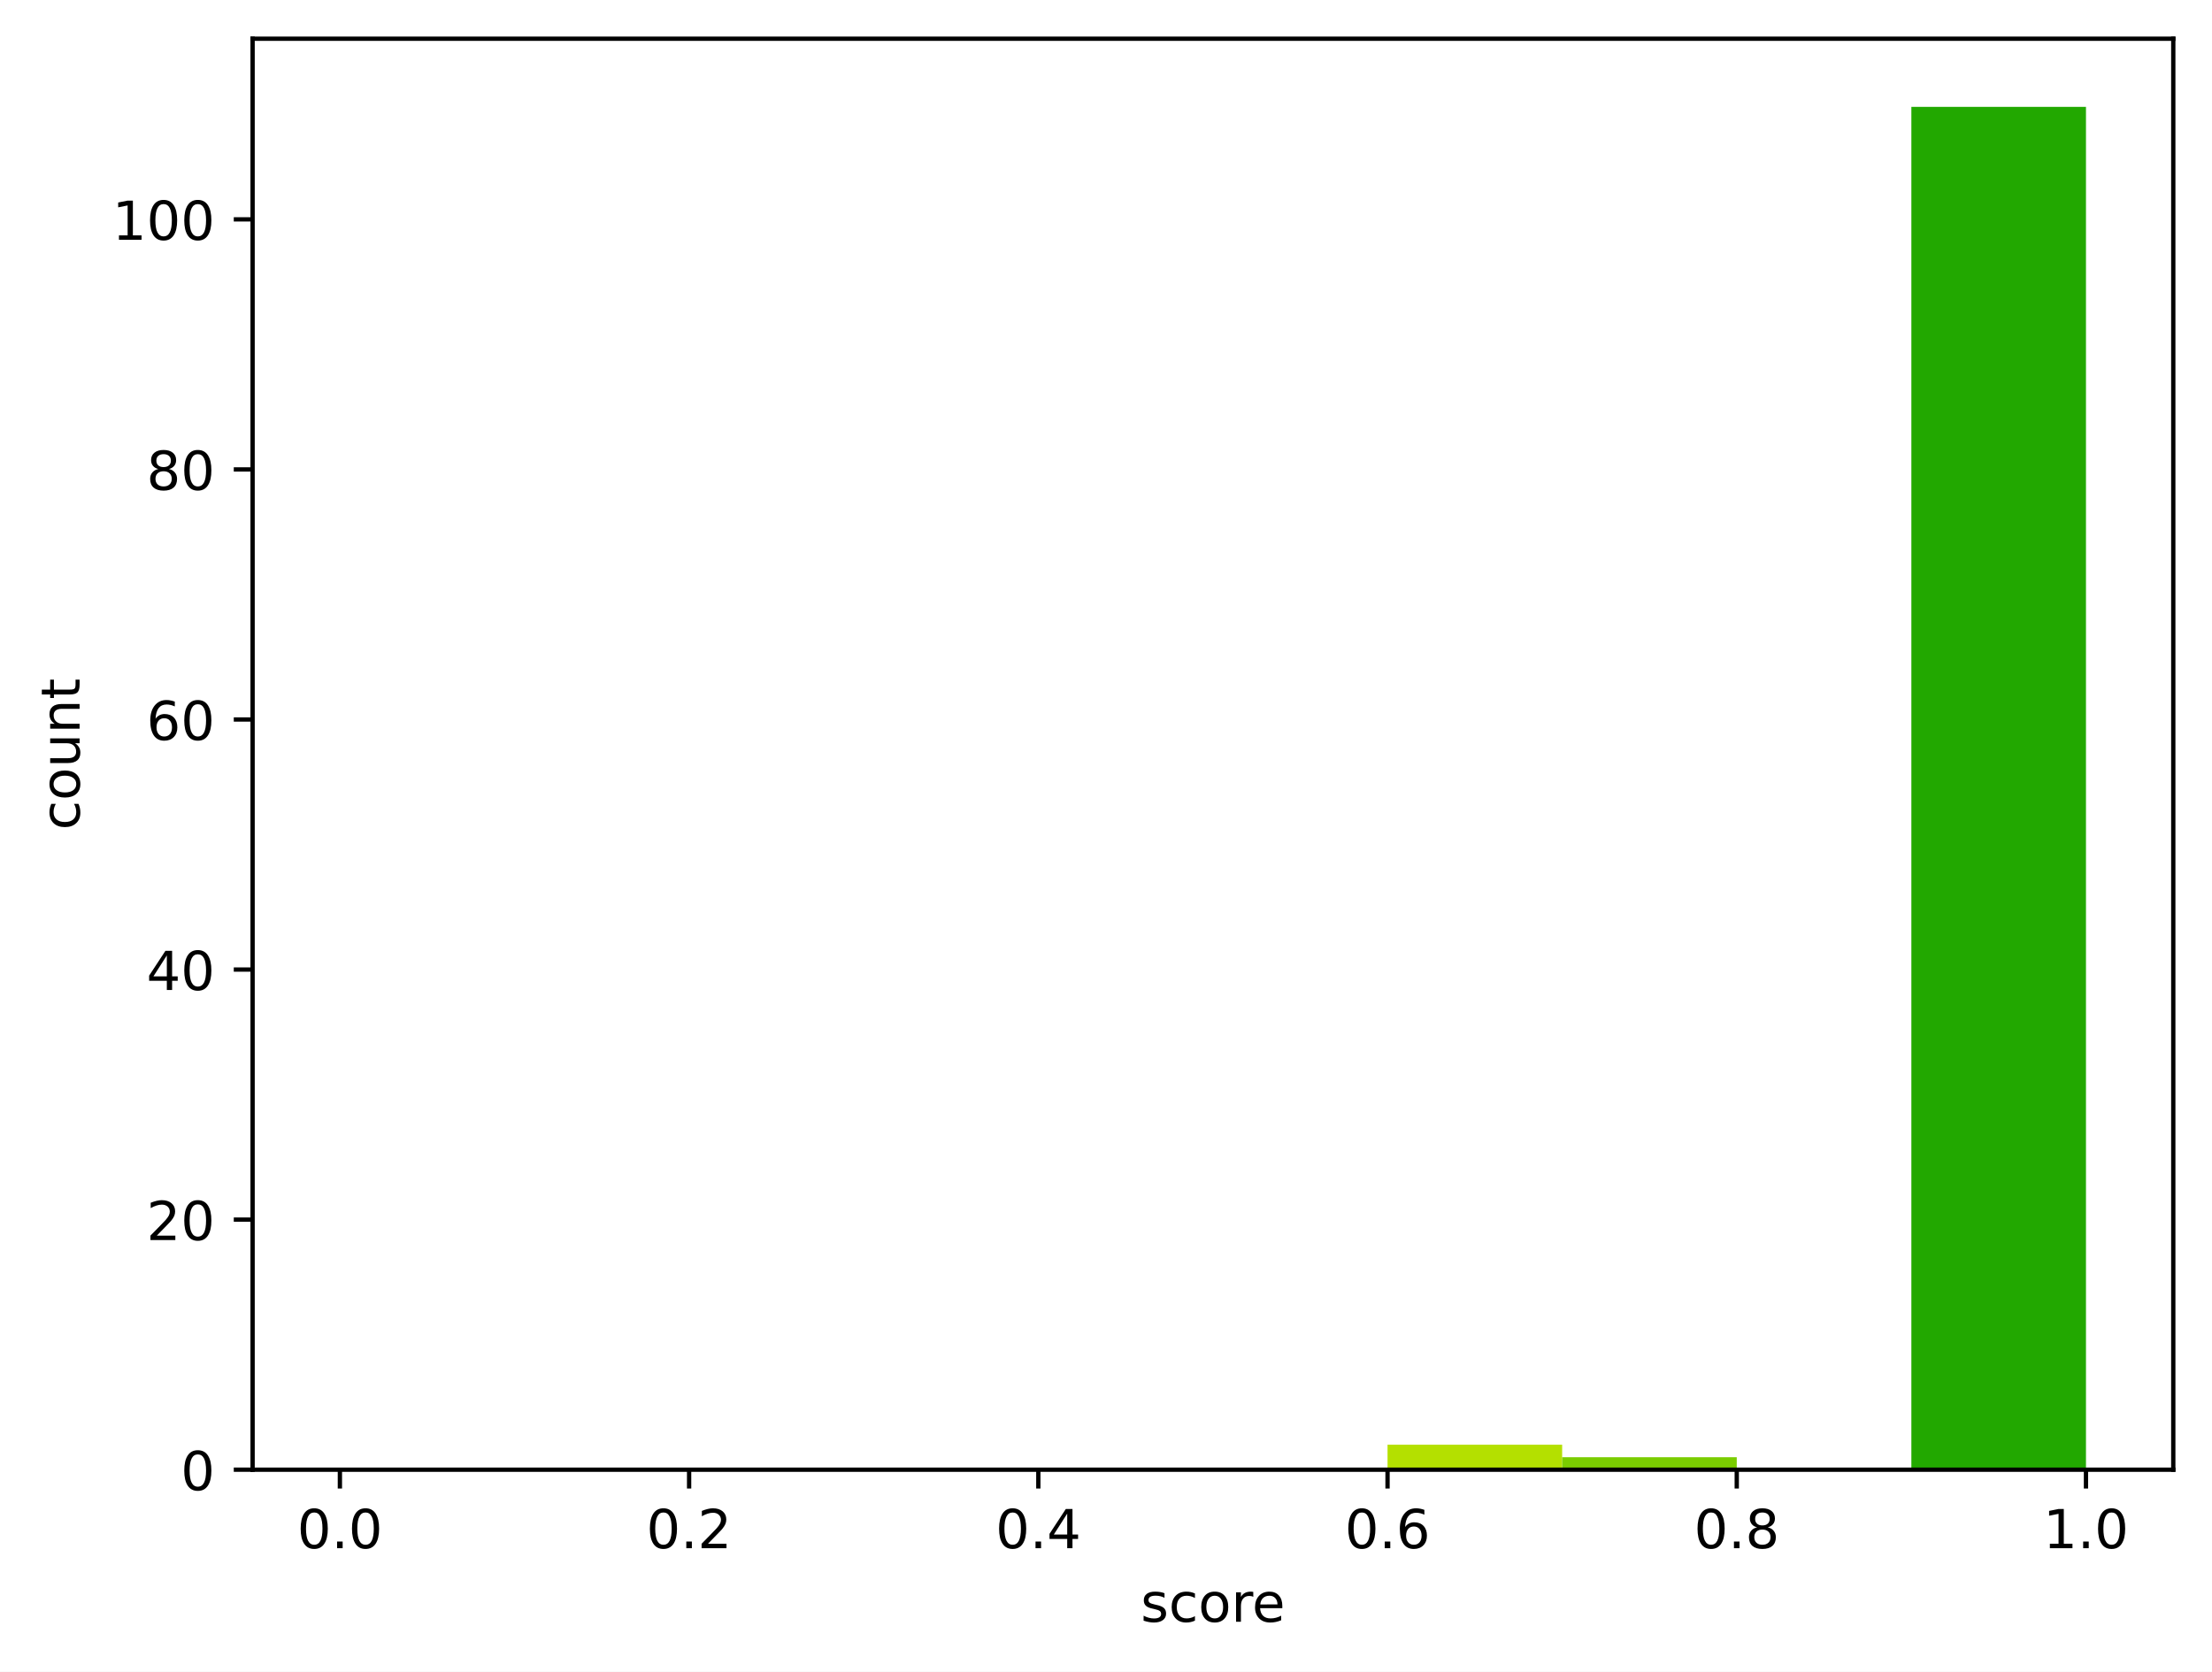
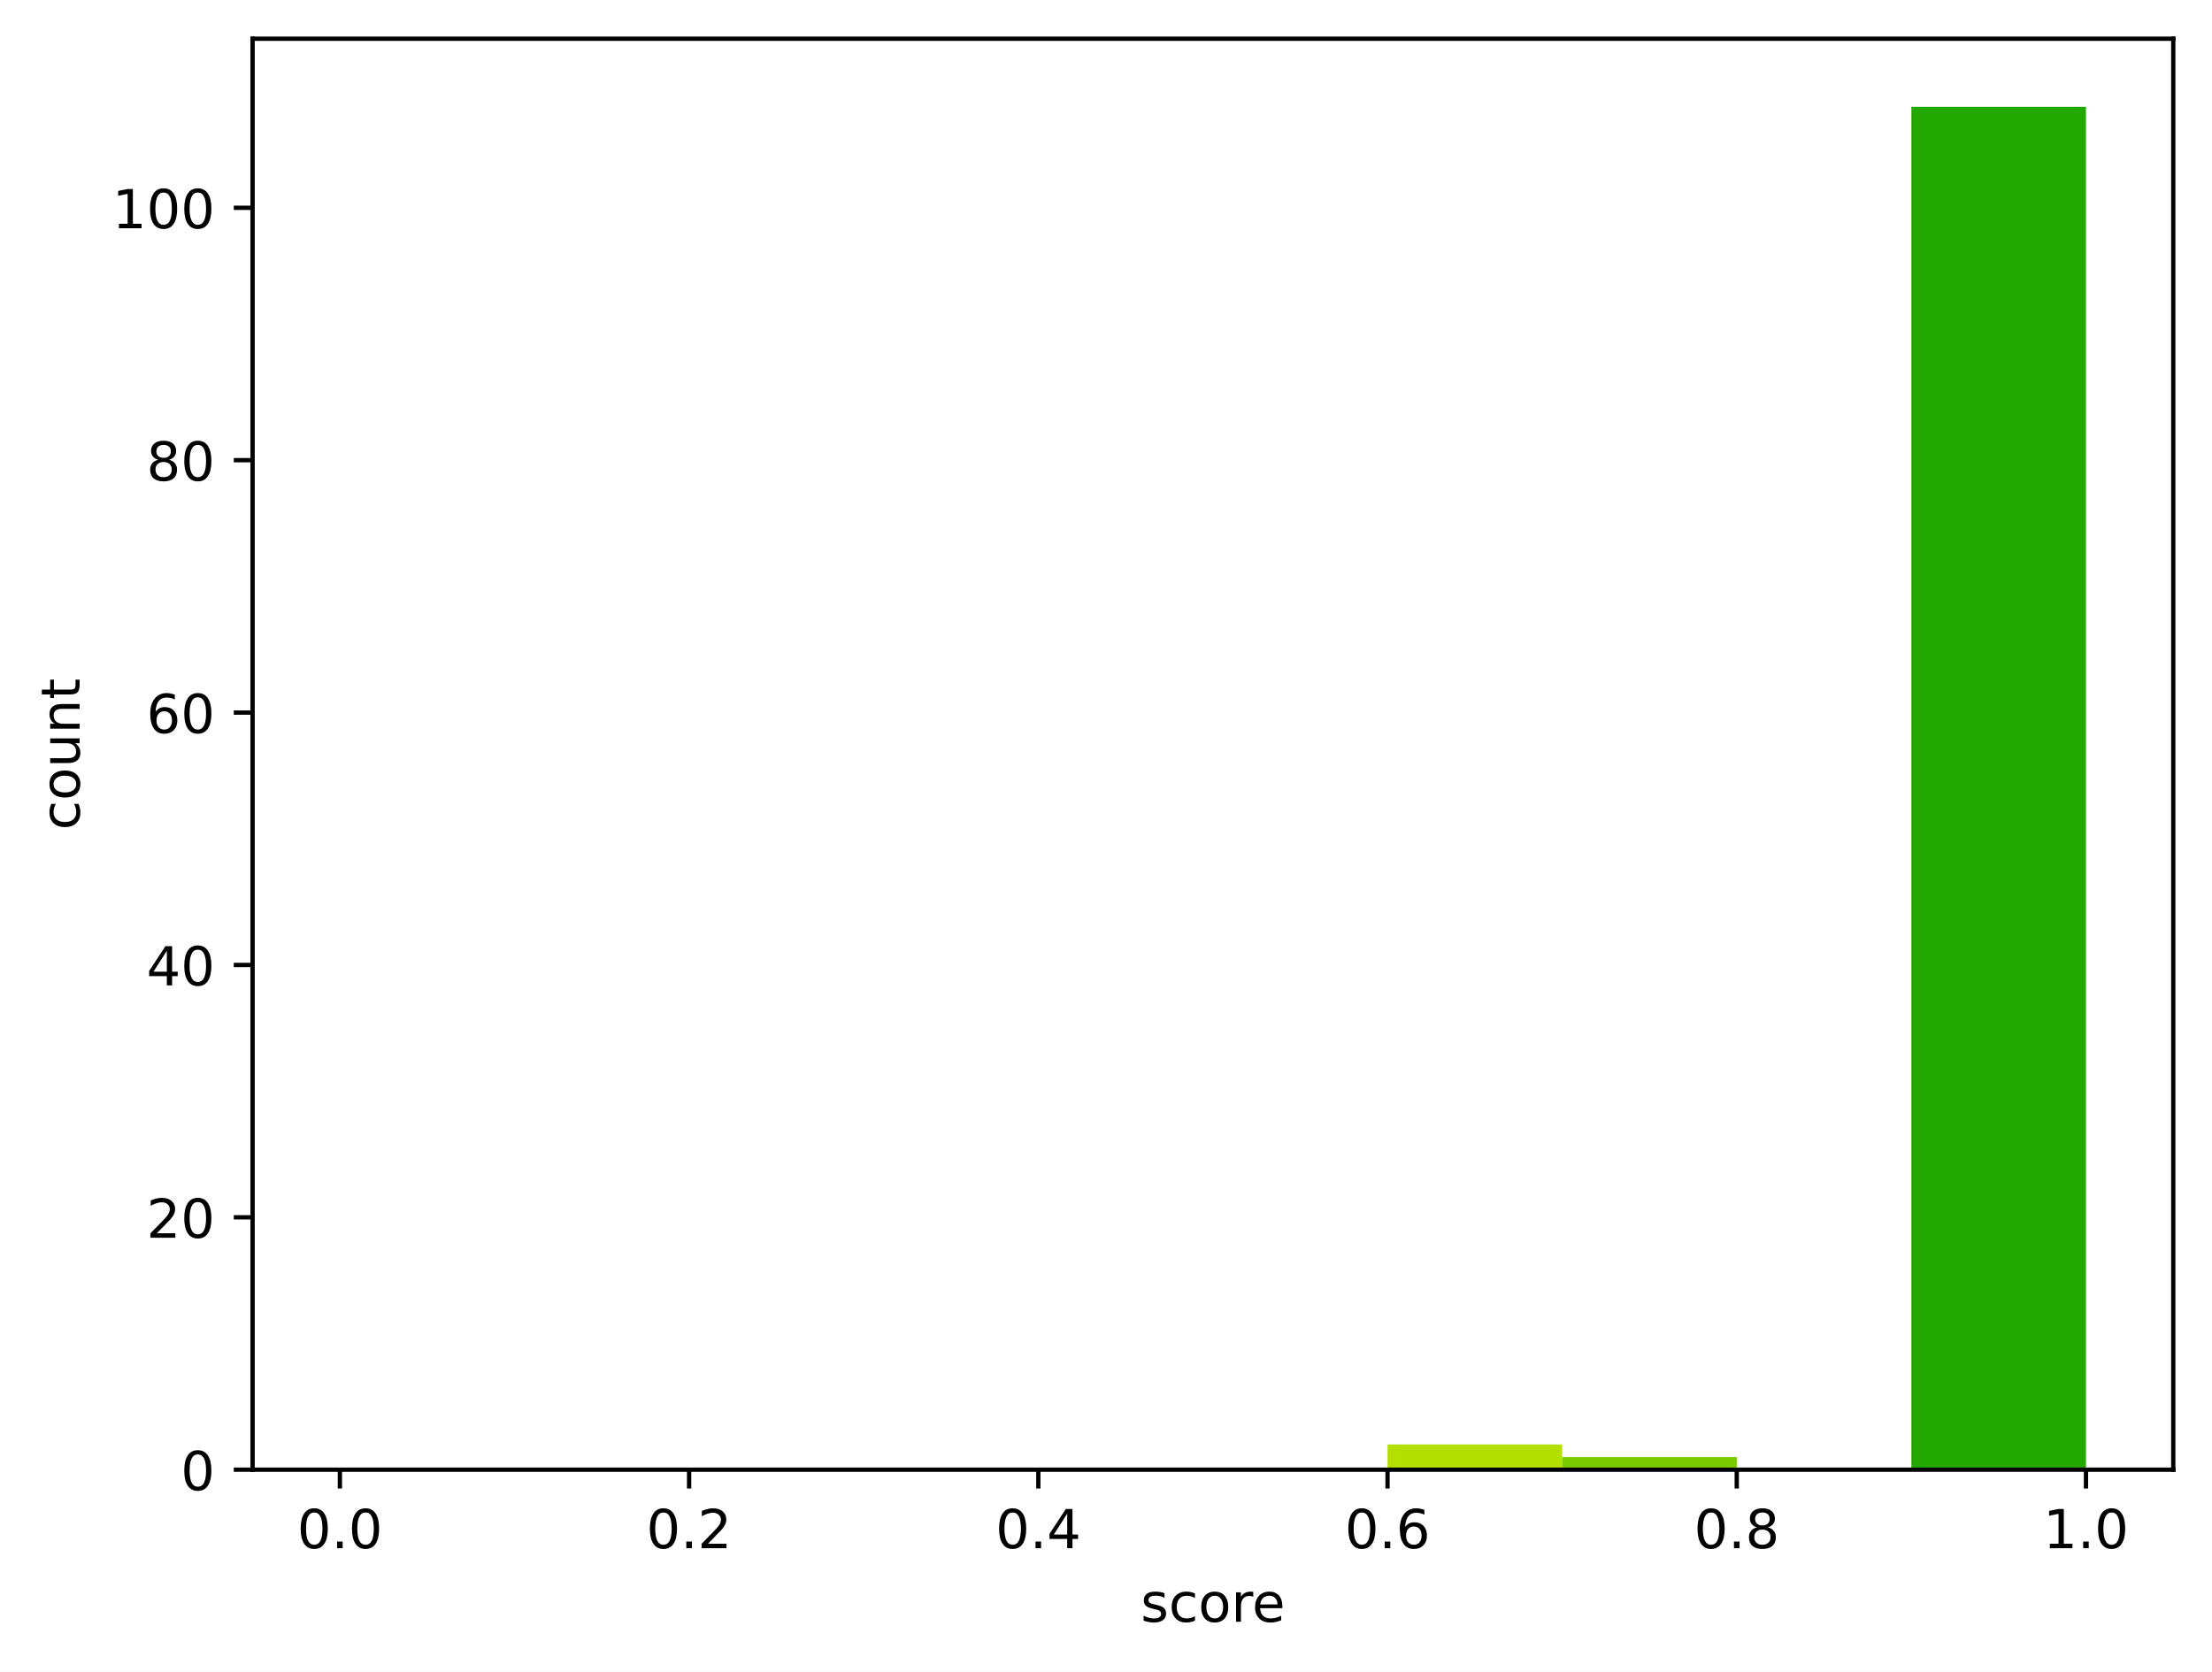
<svg xmlns="http://www.w3.org/2000/svg" xmlns:xlink="http://www.w3.org/1999/xlink" width="411.286pt" height="310.868pt" viewBox="0 0 411.286 310.868" version="1.1">
  <defs>
    <style type="text/css">*{stroke-linejoin: round; stroke-linecap: butt}</style>
  </defs>
  <g id="figure_1">
    <g id="patch_1">
      <path d="M 0 310.868  L 411.286 310.868  L 411.286 0  L 0 0  z " style="fill: #ffffff" />
    </g>
    <g id="axes_1">
      <g id="patch_2">
        <path d="M 46.966 273.312  L 404.086 273.312  L 404.086 7.2  L 46.966 7.2  z " style="fill: #ffffff" />
      </g>
      <g id="patch_3">
-         <path d="M 63.198 273.312  L 95.664 273.312  L 95.664 273.312  L 63.198 273.312  z " clip-path="url(#p6ea426ef92)" style="fill: #ff4d4d" />
+         <path d="M 63.198 273.312  L 95.664 273.312  L 95.664 273.312  L 63.198 273.312  z " clip-path="url(#p558a2110f3)" style="fill: #ff4d4d" />
      </g>
      <g id="patch_4">
-         <path d="M 95.664 273.312  L 128.129 273.312  L 128.129 273.312  L 95.664 273.312  z " clip-path="url(#p6ea426ef92)" style="fill: #ff6038" />
+         <path d="M 95.664 273.312  L 128.129 273.312  L 128.129 273.312  L 95.664 273.312  z " clip-path="url(#p558a2110f3)" style="fill: #ff6038" />
      </g>
      <g id="patch_5">
-         <path d="M 128.129 273.312  L 160.595 273.312  L 160.595 273.312  L 128.129 273.312  z " clip-path="url(#p6ea426ef92)" style="fill: #ff7e29" />
+         <path d="M 128.129 273.312  L 160.595 273.312  L 160.595 273.312  L 128.129 273.312  z " clip-path="url(#p558a2110f3)" style="fill: #ff7e29" />
      </g>
      <g id="patch_6">
-         <path d="M 160.595 273.312  L 193.06 273.312  L 193.06 273.312  L 160.595 273.312  z " clip-path="url(#p6ea426ef92)" style="fill: #ffa114" />
+         <path d="M 160.595 273.312  L 193.06 273.312  L 193.06 273.312  L 160.595 273.312  z " clip-path="url(#p558a2110f3)" style="fill: #ffa114" />
      </g>
      <g id="patch_7">
-         <path d="M 193.06 273.312  L 225.526 273.312  L 225.526 273.312  L 193.06 273.312  z " clip-path="url(#p6ea426ef92)" style="fill: #ffcd05" />
+         <path d="M 193.06 273.312  L 225.526 273.312  L 225.526 273.312  L 193.06 273.312  z " clip-path="url(#p558a2110f3)" style="fill: #ffcd05" />
      </g>
      <g id="patch_8">
-         <path d="M 225.526 273.312  L 257.991 273.312  L 257.991 273.312  L 225.526 273.312  z " clip-path="url(#p6ea426ef92)" style="fill: #f0f000" />
+         <path d="M 225.526 273.312  L 257.991 273.312  L 257.991 273.312  L 225.526 273.312  z " clip-path="url(#p558a2110f3)" style="fill: #f0f000" />
      </g>
      <g id="patch_9">
-         <path d="M 257.991 273.312  L 290.457 273.312  L 290.457 268.662  L 257.991 268.662  z " clip-path="url(#p6ea426ef92)" style="fill: #b4e000" />
+         <path d="M 257.991 273.312  L 290.457 273.312  L 290.457 268.619  L 257.991 268.619  z " clip-path="url(#p558a2110f3)" style="fill: #b4e000" />
      </g>
      <g id="patch_10">
-         <path d="M 290.457 273.312  L 322.922 273.312  L 322.922 270.987  L 290.457 270.987  z " clip-path="url(#p6ea426ef92)" style="fill: #7acc00" />
+         <path d="M 290.457 273.312  L 322.922 273.312  L 322.922 270.965  L 290.457 270.965  z " clip-path="url(#p558a2110f3)" style="fill: #7acc00" />
      </g>
      <g id="patch_11">
-         <path d="M 322.922 273.312  L 355.387 273.312  L 355.387 273.312  L 322.922 273.312  z " clip-path="url(#p6ea426ef92)" style="fill: #4bbd00" />
+         <path d="M 322.922 273.312  L 355.387 273.312  L 355.387 273.312  L 322.922 273.312  z " clip-path="url(#p558a2110f3)" style="fill: #4bbd00" />
      </g>
      <g id="patch_12">
-         <path d="M 355.387 273.312  L 387.853 273.312  L 387.853 19.872  L 355.387 19.872  z " clip-path="url(#p6ea426ef92)" style="fill: #22a800" />
+         <path d="M 355.387 273.312  L 387.853 273.312  L 387.853 19.872  L 355.387 19.872  z " clip-path="url(#p558a2110f3)" style="fill: #22a800" />
      </g>
      <g id="matplotlib.axis_1">
        <g id="xtick_1">
          <g id="line2d_1">
            <defs>
-               <path id="m9698986781" d="M 0 0  L 0 3.5  " style="stroke: #000000; stroke-width: 0.8" />
-             </defs>
-             <g>
-               <use xlink:href="#m9698986781" x="63.198" y="273.312" style="stroke: #000000; stroke-width: 0.8" />
+               <path id="m94765e9d1f" d="M 0 0  L 0 3.5  " style="stroke: #000000; stroke-width: 0.8" />
+             </defs>
+             <g>
+               <use xlink:href="#m94765e9d1f" x="63.198" y="273.312" style="stroke: #000000; stroke-width: 0.8" />
            </g>
          </g>
          <g id="text_1">
            <g transform="translate(55.24679 287.9104) scale(0.1 -0.1)">
              <defs>
                <path id="DejaVuSans-30" d="M 2034 4250  Q 1547 4250 1301 3770  Q 1056 3291 1056 2328  Q 1056 1369 1301 889  Q 1547 409 2034 409  Q 2525 409 2770 889  Q 3016 1369 3016 2328  Q 3016 3291 2770 3770  Q 2525 4250 2034 4250  z M 2034 4750  Q 2819 4750 3233 4129  Q 3647 3509 3647 2328  Q 3647 1150 3233 529  Q 2819 -91 2034 -91  Q 1250 -91 836 529  Q 422 1150 422 2328  Q 422 3509 836 4129  Q 1250 4750 2034 4750  z " transform="scale(0.015625)" />
                <path id="DejaVuSans-2e" d="M 684 794  L 1344 794  L 1344 0  L 684 0  L 684 794  z " transform="scale(0.015625)" />
              </defs>
              <use xlink:href="#DejaVuSans-30" />
              <use xlink:href="#DejaVuSans-2e" transform="translate(63.62305 0)" />
              <use xlink:href="#DejaVuSans-30" transform="translate(95.41016 0)" />
            </g>
          </g>
        </g>
        <g id="xtick_2">
          <g id="line2d_2">
            <g>
-               <use xlink:href="#m9698986781" x="128.129" y="273.312" style="stroke: #000000; stroke-width: 0.8" />
+               <use xlink:href="#m94765e9d1f" x="128.129" y="273.312" style="stroke: #000000; stroke-width: 0.8" />
            </g>
          </g>
          <g id="text_2">
            <g transform="translate(120.1777 287.9104) scale(0.1 -0.1)">
              <defs>
                <path id="DejaVuSans-32" d="M 1228 531  L 3431 531  L 3431 0  L 469 0  L 469 531  Q 828 903 1448 1529  Q 2069 2156 2228 2338  Q 2531 2678 2651 2914  Q 2772 3150 2772 3378  Q 2772 3750 2511 3984  Q 2250 4219 1831 4219  Q 1534 4219 1204 4116  Q 875 4013 500 3803  L 500 4441  Q 881 4594 1212 4672  Q 1544 4750 1819 4750  Q 2544 4750 2975 4387  Q 3406 4025 3406 3419  Q 3406 3131 3298 2873  Q 3191 2616 2906 2266  Q 2828 2175 2409 1742  Q 1991 1309 1228 531  z " transform="scale(0.015625)" />
              </defs>
              <use xlink:href="#DejaVuSans-30" />
              <use xlink:href="#DejaVuSans-2e" transform="translate(63.62305 0)" />
              <use xlink:href="#DejaVuSans-32" transform="translate(95.41016 0)" />
            </g>
          </g>
        </g>
        <g id="xtick_3">
          <g id="line2d_3">
            <g>
-               <use xlink:href="#m9698986781" x="193.06" y="273.312" style="stroke: #000000; stroke-width: 0.8" />
+               <use xlink:href="#m94765e9d1f" x="193.06" y="273.312" style="stroke: #000000; stroke-width: 0.8" />
            </g>
          </g>
          <g id="text_3">
            <g transform="translate(185.1086 287.9104) scale(0.1 -0.1)">
              <defs>
                <path id="DejaVuSans-34" d="M 2419 4116  L 825 1625  L 2419 1625  L 2419 4116  z M 2253 4666  L 3047 4666  L 3047 1625  L 3713 1625  L 3713 1100  L 3047 1100  L 3047 0  L 2419 0  L 2419 1100  L 313 1100  L 313 1709  L 2253 4666  z " transform="scale(0.015625)" />
              </defs>
              <use xlink:href="#DejaVuSans-30" />
              <use xlink:href="#DejaVuSans-2e" transform="translate(63.62305 0)" />
              <use xlink:href="#DejaVuSans-34" transform="translate(95.41016 0)" />
            </g>
          </g>
        </g>
        <g id="xtick_4">
          <g id="line2d_4">
            <g>
-               <use xlink:href="#m9698986781" x="257.991" y="273.312" style="stroke: #000000; stroke-width: 0.8" />
+               <use xlink:href="#m94765e9d1f" x="257.991" y="273.312" style="stroke: #000000; stroke-width: 0.8" />
            </g>
          </g>
          <g id="text_4">
            <g transform="translate(250.0395 287.9104) scale(0.1 -0.1)">
              <defs>
                <path id="DejaVuSans-36" d="M 2113 2584  Q 1688 2584 1439 2293  Q 1191 2003 1191 1497  Q 1191 994 1439 701  Q 1688 409 2113 409  Q 2538 409 2786 701  Q 3034 994 3034 1497  Q 3034 2003 2786 2293  Q 2538 2584 2113 2584  z M 3366 4563  L 3366 3988  Q 3128 4100 2886 4159  Q 2644 4219 2406 4219  Q 1781 4219 1451 3797  Q 1122 3375 1075 2522  Q 1259 2794 1537 2939  Q 1816 3084 2150 3084  Q 2853 3084 3261 2657  Q 3669 2231 3669 1497  Q 3669 778 3244 343  Q 2819 -91 2113 -91  Q 1303 -91 875 529  Q 447 1150 447 2328  Q 447 3434 972 4092  Q 1497 4750 2381 4750  Q 2619 4750 2861 4703  Q 3103 4656 3366 4563  z " transform="scale(0.015625)" />
              </defs>
              <use xlink:href="#DejaVuSans-30" />
              <use xlink:href="#DejaVuSans-2e" transform="translate(63.62305 0)" />
              <use xlink:href="#DejaVuSans-36" transform="translate(95.41016 0)" />
            </g>
          </g>
        </g>
        <g id="xtick_5">
          <g id="line2d_5">
            <g>
-               <use xlink:href="#m9698986781" x="322.922" y="273.312" style="stroke: #000000; stroke-width: 0.8" />
+               <use xlink:href="#m94765e9d1f" x="322.922" y="273.312" style="stroke: #000000; stroke-width: 0.8" />
            </g>
          </g>
          <g id="text_5">
            <g transform="translate(314.9704 287.9104) scale(0.1 -0.1)">
              <defs>
                <path id="DejaVuSans-38" d="M 2034 2216  Q 1584 2216 1326 1975  Q 1069 1734 1069 1313  Q 1069 891 1326 650  Q 1584 409 2034 409  Q 2484 409 2743 651  Q 3003 894 3003 1313  Q 3003 1734 2745 1975  Q 2488 2216 2034 2216  z M 1403 2484  Q 997 2584 770 2862  Q 544 3141 544 3541  Q 544 4100 942 4425  Q 1341 4750 2034 4750  Q 2731 4750 3128 4425  Q 3525 4100 3525 3541  Q 3525 3141 3298 2862  Q 3072 2584 2669 2484  Q 3125 2378 3379 2068  Q 3634 1759 3634 1313  Q 3634 634 3220 271  Q 2806 -91 2034 -91  Q 1263 -91 848 271  Q 434 634 434 1313  Q 434 1759 690 2068  Q 947 2378 1403 2484  z M 1172 3481  Q 1172 3119 1398 2916  Q 1625 2713 2034 2713  Q 2441 2713 2670 2916  Q 2900 3119 2900 3481  Q 2900 3844 2670 4047  Q 2441 4250 2034 4250  Q 1625 4250 1398 4047  Q 1172 3844 1172 3481  z " transform="scale(0.015625)" />
              </defs>
              <use xlink:href="#DejaVuSans-30" />
              <use xlink:href="#DejaVuSans-2e" transform="translate(63.62305 0)" />
              <use xlink:href="#DejaVuSans-38" transform="translate(95.41016 0)" />
            </g>
          </g>
        </g>
        <g id="xtick_6">
          <g id="line2d_6">
            <g>
-               <use xlink:href="#m9698986781" x="387.853" y="273.312" style="stroke: #000000; stroke-width: 0.8" />
+               <use xlink:href="#m94765e9d1f" x="387.853" y="273.312" style="stroke: #000000; stroke-width: 0.8" />
            </g>
          </g>
          <g id="text_6">
            <g transform="translate(379.9013 287.9104) scale(0.1 -0.1)">
              <defs>
                <path id="DejaVuSans-31" d="M 794 531  L 1825 531  L 1825 4091  L 703 3866  L 703 4441  L 1819 4666  L 2450 4666  L 2450 531  L 3481 531  L 3481 0  L 794 0  L 794 531  z " transform="scale(0.015625)" />
              </defs>
              <use xlink:href="#DejaVuSans-31" />
              <use xlink:href="#DejaVuSans-2e" transform="translate(63.62305 0)" />
              <use xlink:href="#DejaVuSans-30" transform="translate(95.41016 0)" />
            </g>
          </g>
        </g>
        <g id="text_7">
          <g transform="translate(212.0928 301.5886) scale(0.1 -0.1)">
            <defs>
              <path id="DejaVuSans-73" d="M 2834 3397  L 2834 2853  Q 2591 2978 2328 3040  Q 2066 3103 1784 3103  Q 1356 3103 1142 2972  Q 928 2841 928 2578  Q 928 2378 1081 2264  Q 1234 2150 1697 2047  L 1894 2003  Q 2506 1872 2764 1633  Q 3022 1394 3022 966  Q 3022 478 2636 193  Q 2250 -91 1575 -91  Q 1294 -91 989 -36  Q 684 19 347 128  L 347 722  Q 666 556 975 473  Q 1284 391 1588 391  Q 1994 391 2212 530  Q 2431 669 2431 922  Q 2431 1156 2273 1281  Q 2116 1406 1581 1522  L 1381 1569  Q 847 1681 609 1914  Q 372 2147 372 2553  Q 372 3047 722 3315  Q 1072 3584 1716 3584  Q 2034 3584 2315 3537  Q 2597 3491 2834 3397  z " transform="scale(0.015625)" />
              <path id="DejaVuSans-63" d="M 3122 3366  L 3122 2828  Q 2878 2963 2633 3030  Q 2388 3097 2138 3097  Q 1578 3097 1268 2742  Q 959 2388 959 1747  Q 959 1106 1268 751  Q 1578 397 2138 397  Q 2388 397 2633 464  Q 2878 531 3122 666  L 3122 134  Q 2881 22 2623 -34  Q 2366 -91 2075 -91  Q 1284 -91 818 406  Q 353 903 353 1747  Q 353 2603 823 3093  Q 1294 3584 2113 3584  Q 2378 3584 2631 3529  Q 2884 3475 3122 3366  z " transform="scale(0.015625)" />
              <path id="DejaVuSans-6f" d="M 1959 3097  Q 1497 3097 1228 2736  Q 959 2375 959 1747  Q 959 1119 1226 758  Q 1494 397 1959 397  Q 2419 397 2687 759  Q 2956 1122 2956 1747  Q 2956 2369 2687 2733  Q 2419 3097 1959 3097  z M 1959 3584  Q 2709 3584 3137 3096  Q 3566 2609 3566 1747  Q 3566 888 3137 398  Q 2709 -91 1959 -91  Q 1206 -91 779 398  Q 353 888 353 1747  Q 353 2609 779 3096  Q 1206 3584 1959 3584  z " transform="scale(0.015625)" />
              <path id="DejaVuSans-72" d="M 2631 2963  Q 2534 3019 2420 3045  Q 2306 3072 2169 3072  Q 1681 3072 1420 2755  Q 1159 2438 1159 1844  L 1159 0  L 581 0  L 581 3500  L 1159 3500  L 1159 2956  Q 1341 3275 1631 3429  Q 1922 3584 2338 3584  Q 2397 3584 2469 3576  Q 2541 3569 2628 3553  L 2631 2963  z " transform="scale(0.015625)" />
              <path id="DejaVuSans-65" d="M 3597 1894  L 3597 1613  L 953 1613  Q 991 1019 1311 708  Q 1631 397 2203 397  Q 2534 397 2845 478  Q 3156 559 3463 722  L 3463 178  Q 3153 47 2828 -22  Q 2503 -91 2169 -91  Q 1331 -91 842 396  Q 353 884 353 1716  Q 353 2575 817 3079  Q 1281 3584 2069 3584  Q 2775 3584 3186 3129  Q 3597 2675 3597 1894  z M 3022 2063  Q 3016 2534 2758 2815  Q 2500 3097 2075 3097  Q 1594 3097 1305 2825  Q 1016 2553 972 2059  L 3022 2063  z " transform="scale(0.015625)" />
            </defs>
            <use xlink:href="#DejaVuSans-73" />
            <use xlink:href="#DejaVuSans-63" transform="translate(52.09961 0)" />
            <use xlink:href="#DejaVuSans-6f" transform="translate(107.0801 0)" />
            <use xlink:href="#DejaVuSans-72" transform="translate(168.2617 0)" />
            <use xlink:href="#DejaVuSans-65" transform="translate(207.125 0)" />
          </g>
        </g>
      </g>
      <g id="matplotlib.axis_2">
        <g id="ytick_1">
          <g id="line2d_7">
            <defs>
-               <path id="mc5a6ba47da" d="M 0 0  L -3.5 0  " style="stroke: #000000; stroke-width: 0.8" />
-             </defs>
-             <g>
-               <use xlink:href="#mc5a6ba47da" x="46.966" y="273.312" style="stroke: #000000; stroke-width: 0.8" />
+               <path id="m6a7d144e10" d="M 0 0  L -3.5 0  " style="stroke: #000000; stroke-width: 0.8" />
+             </defs>
+             <g>
+               <use xlink:href="#m6a7d144e10" x="46.966" y="273.312" style="stroke: #000000; stroke-width: 0.8" />
            </g>
          </g>
          <g id="text_8">
            <g transform="translate(33.60312 277.1112) scale(0.1 -0.1)">
              <use xlink:href="#DejaVuSans-30" />
            </g>
          </g>
        </g>
        <g id="ytick_2">
          <g id="line2d_8">
            <g>
-               <use xlink:href="#mc5a6ba47da" x="46.966" y="226.809" style="stroke: #000000; stroke-width: 0.8" />
+               <use xlink:href="#m6a7d144e10" x="46.966" y="226.379" style="stroke: #000000; stroke-width: 0.8" />
            </g>
          </g>
          <g id="text_9">
-             <g transform="translate(27.24063 230.6085) scale(0.1 -0.1)">
+             <g transform="translate(27.24063 230.1779) scale(0.1 -0.1)">
              <use xlink:href="#DejaVuSans-32" />
              <use xlink:href="#DejaVuSans-30" transform="translate(63.62305 0)" />
            </g>
          </g>
        </g>
        <g id="ytick_3">
          <g id="line2d_9">
            <g>
-               <use xlink:href="#mc5a6ba47da" x="46.966" y="180.306" style="stroke: #000000; stroke-width: 0.8" />
+               <use xlink:href="#m6a7d144e10" x="46.966" y="179.445" style="stroke: #000000; stroke-width: 0.8" />
            </g>
          </g>
          <g id="text_10">
-             <g transform="translate(27.24063 184.1057) scale(0.1 -0.1)">
+             <g transform="translate(27.24063 183.2446) scale(0.1 -0.1)">
              <use xlink:href="#DejaVuSans-34" />
              <use xlink:href="#DejaVuSans-30" transform="translate(63.62305 0)" />
            </g>
          </g>
        </g>
        <g id="ytick_4">
          <g id="line2d_10">
            <g>
-               <use xlink:href="#mc5a6ba47da" x="46.966" y="133.804" style="stroke: #000000; stroke-width: 0.8" />
+               <use xlink:href="#m6a7d144e10" x="46.966" y="132.512" style="stroke: #000000; stroke-width: 0.8" />
            </g>
          </g>
          <g id="text_11">
-             <g transform="translate(27.24063 137.603) scale(0.1 -0.1)">
+             <g transform="translate(27.24063 136.3112) scale(0.1 -0.1)">
              <use xlink:href="#DejaVuSans-36" />
              <use xlink:href="#DejaVuSans-30" transform="translate(63.62305 0)" />
            </g>
          </g>
        </g>
        <g id="ytick_5">
          <g id="line2d_11">
            <g>
-               <use xlink:href="#mc5a6ba47da" x="46.966" y="87.301" style="stroke: #000000; stroke-width: 0.8" />
+               <use xlink:href="#m6a7d144e10" x="46.966" y="85.579" style="stroke: #000000; stroke-width: 0.8" />
            </g>
          </g>
          <g id="text_12">
-             <g transform="translate(27.24063 91.10021) scale(0.1 -0.1)">
+             <g transform="translate(27.24063 89.37789) scale(0.1 -0.1)">
              <use xlink:href="#DejaVuSans-38" />
              <use xlink:href="#DejaVuSans-30" transform="translate(63.62305 0)" />
            </g>
          </g>
        </g>
        <g id="ytick_6">
          <g id="line2d_12">
            <g>
-               <use xlink:href="#mc5a6ba47da" x="46.966" y="40.798" style="stroke: #000000; stroke-width: 0.8" />
+               <use xlink:href="#m6a7d144e10" x="46.966" y="38.645" style="stroke: #000000; stroke-width: 0.8" />
            </g>
          </g>
          <g id="text_13">
-             <g transform="translate(20.87813 44.59746) scale(0.1 -0.1)">
+             <g transform="translate(20.87813 42.44455) scale(0.1 -0.1)">
              <use xlink:href="#DejaVuSans-31" />
              <use xlink:href="#DejaVuSans-30" transform="translate(63.62305 0)" />
              <use xlink:href="#DejaVuSans-30" transform="translate(127.2461 0)" />
            </g>
          </g>
        </g>
        <g id="text_14">
          <g transform="translate(14.79844 154.3622) rotate(-90) scale(0.1 -0.1)">
            <defs>
              <path id="DejaVuSans-75" d="M 544 1381  L 544 3500  L 1119 3500  L 1119 1403  Q 1119 906 1312 657  Q 1506 409 1894 409  Q 2359 409 2629 706  Q 2900 1003 2900 1516  L 2900 3500  L 3475 3500  L 3475 0  L 2900 0  L 2900 538  Q 2691 219 2414 64  Q 2138 -91 1772 -91  Q 1169 -91 856 284  Q 544 659 544 1381  z M 1991 3584  L 1991 3584  z " transform="scale(0.015625)" />
              <path id="DejaVuSans-6e" d="M 3513 2113  L 3513 0  L 2938 0  L 2938 2094  Q 2938 2591 2744 2837  Q 2550 3084 2163 3084  Q 1697 3084 1428 2787  Q 1159 2491 1159 1978  L 1159 0  L 581 0  L 581 3500  L 1159 3500  L 1159 2956  Q 1366 3272 1645 3428  Q 1925 3584 2291 3584  Q 2894 3584 3203 3211  Q 3513 2838 3513 2113  z " transform="scale(0.015625)" />
              <path id="DejaVuSans-74" d="M 1172 4494  L 1172 3500  L 2356 3500  L 2356 3053  L 1172 3053  L 1172 1153  Q 1172 725 1289 603  Q 1406 481 1766 481  L 2356 481  L 2356 0  L 1766 0  Q 1100 0 847 248  Q 594 497 594 1153  L 594 3053  L 172 3053  L 172 3500  L 594 3500  L 594 4494  L 1172 4494  z " transform="scale(0.015625)" />
            </defs>
            <use xlink:href="#DejaVuSans-63" />
            <use xlink:href="#DejaVuSans-6f" transform="translate(54.98047 0)" />
            <use xlink:href="#DejaVuSans-75" transform="translate(116.1621 0)" />
            <use xlink:href="#DejaVuSans-6e" transform="translate(179.541 0)" />
            <use xlink:href="#DejaVuSans-74" transform="translate(242.9199 0)" />
          </g>
        </g>
      </g>
      <g id="patch_13">
        <path d="M 46.966 273.312  L 46.966 7.2  " style="fill: none; stroke: #000000; stroke-width: 0.8; stroke-linejoin: miter; stroke-linecap: square" />
      </g>
      <g id="patch_14">
        <path d="M 404.086 273.312  L 404.086 7.2  " style="fill: none; stroke: #000000; stroke-width: 0.8; stroke-linejoin: miter; stroke-linecap: square" />
      </g>
      <g id="patch_15">
        <path d="M 46.966 273.312  L 404.086 273.312  " style="fill: none; stroke: #000000; stroke-width: 0.8; stroke-linejoin: miter; stroke-linecap: square" />
      </g>
      <g id="patch_16">
        <path d="M 46.966 7.2  L 404.086 7.2  " style="fill: none; stroke: #000000; stroke-width: 0.8; stroke-linejoin: miter; stroke-linecap: square" />
      </g>
    </g>
  </g>
  <defs>
-     <clipPath id="p6ea426ef92">
+     <clipPath id="p558a2110f3">
      <rect x="46.966" y="7.2" width="357.12" height="266.112" />
    </clipPath>
  </defs>
</svg>
